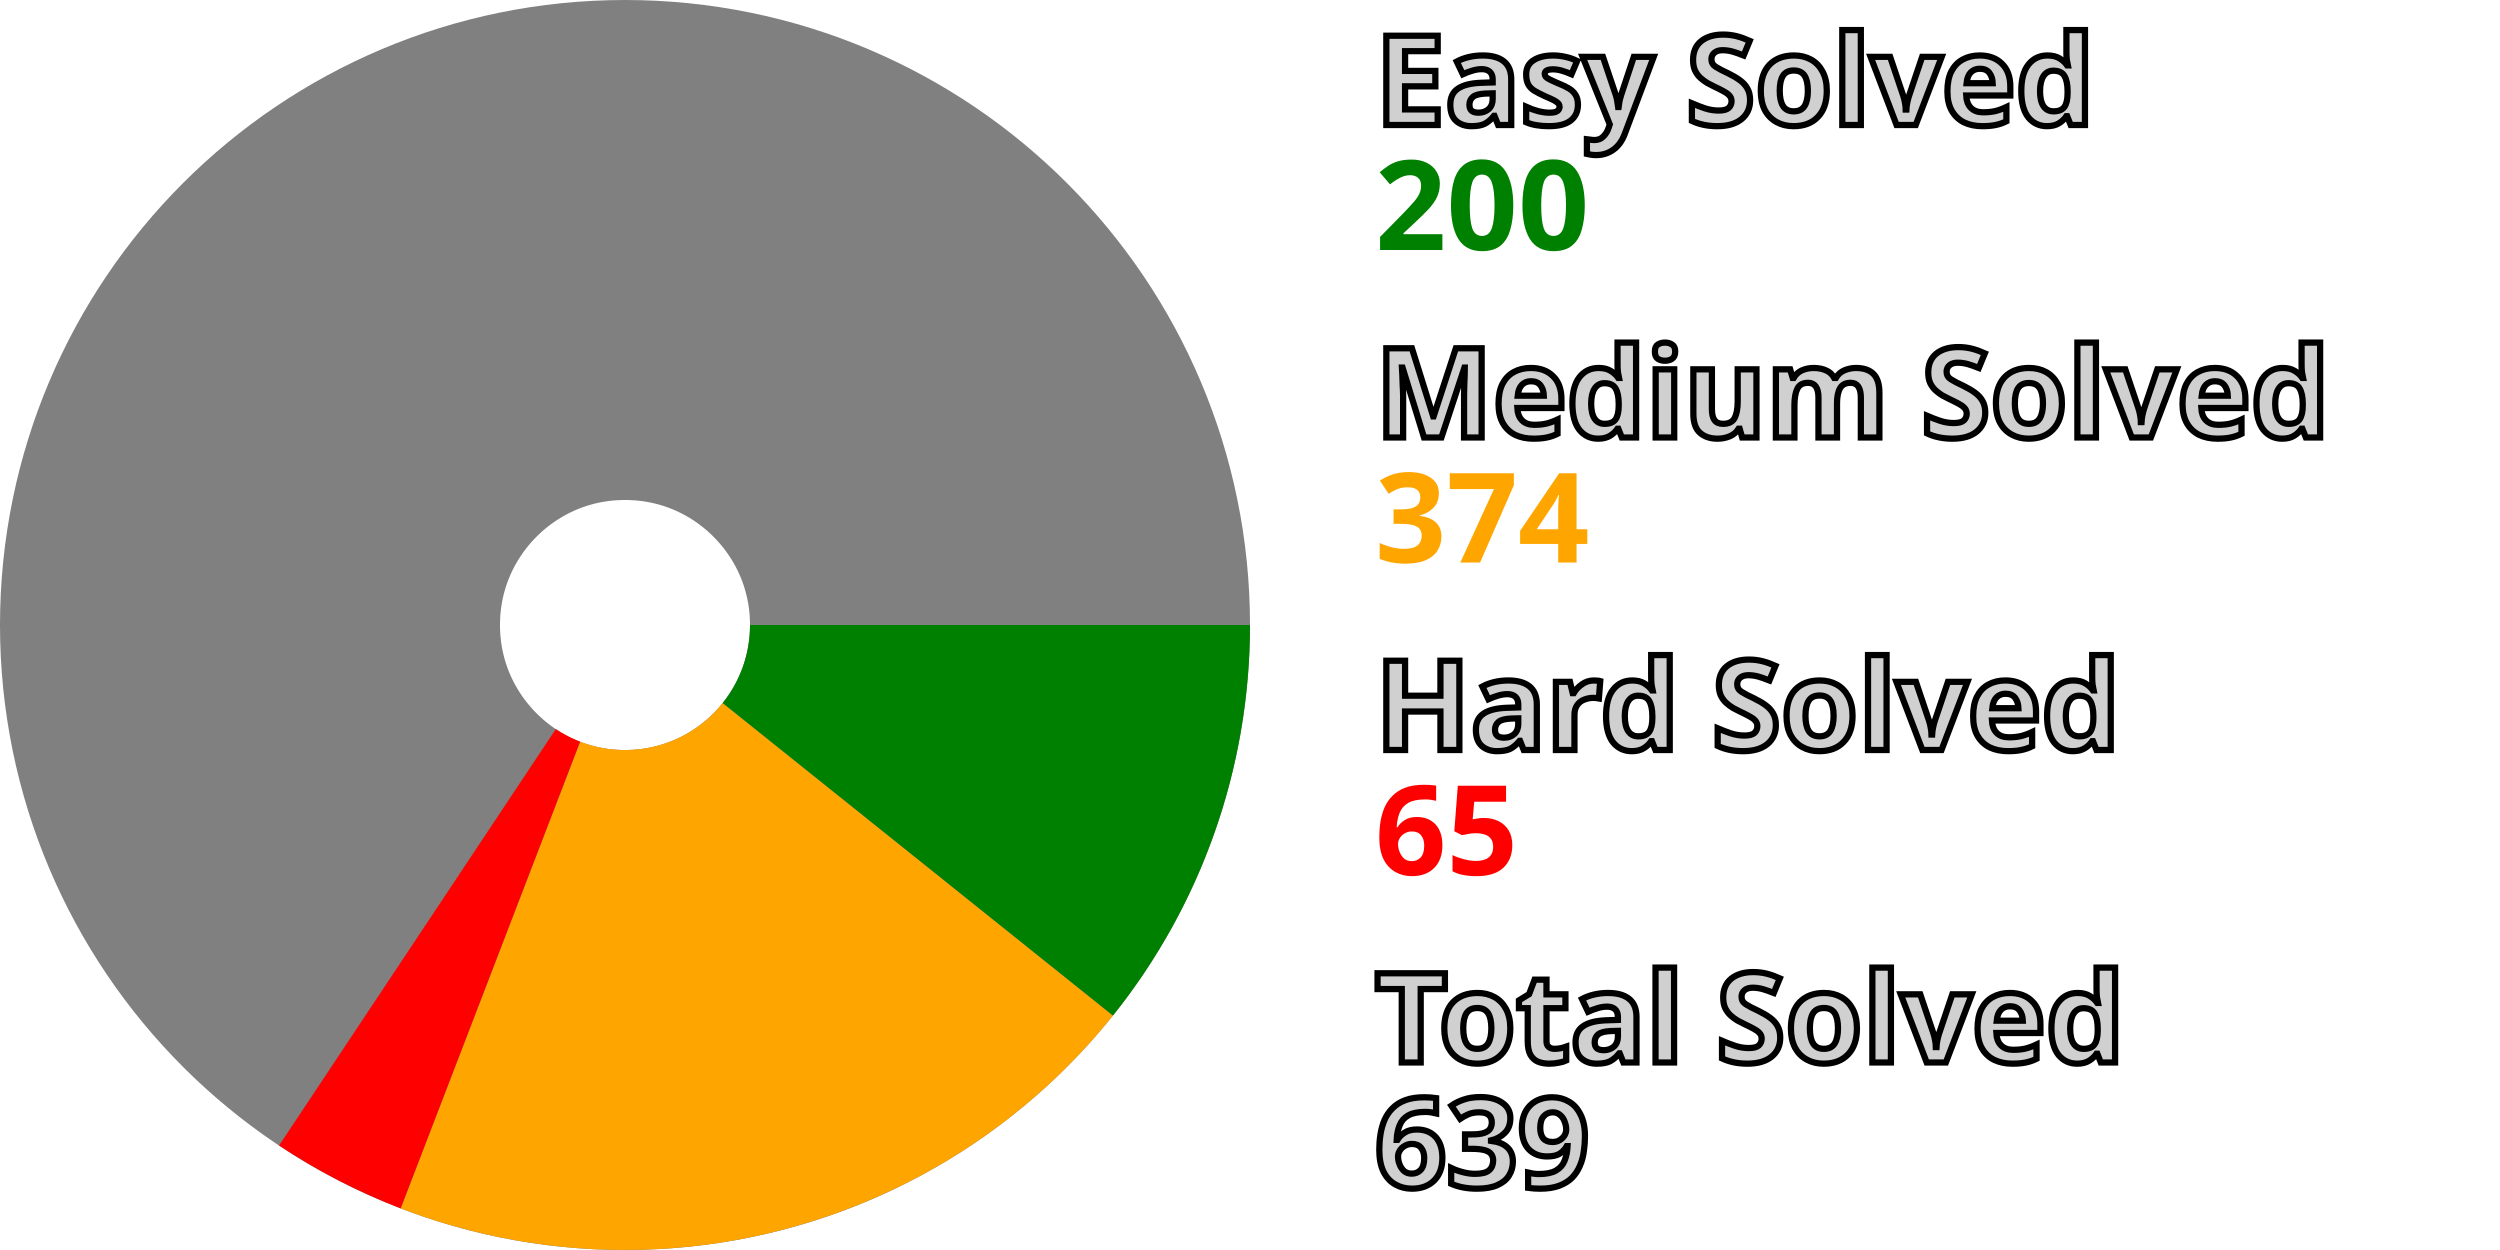
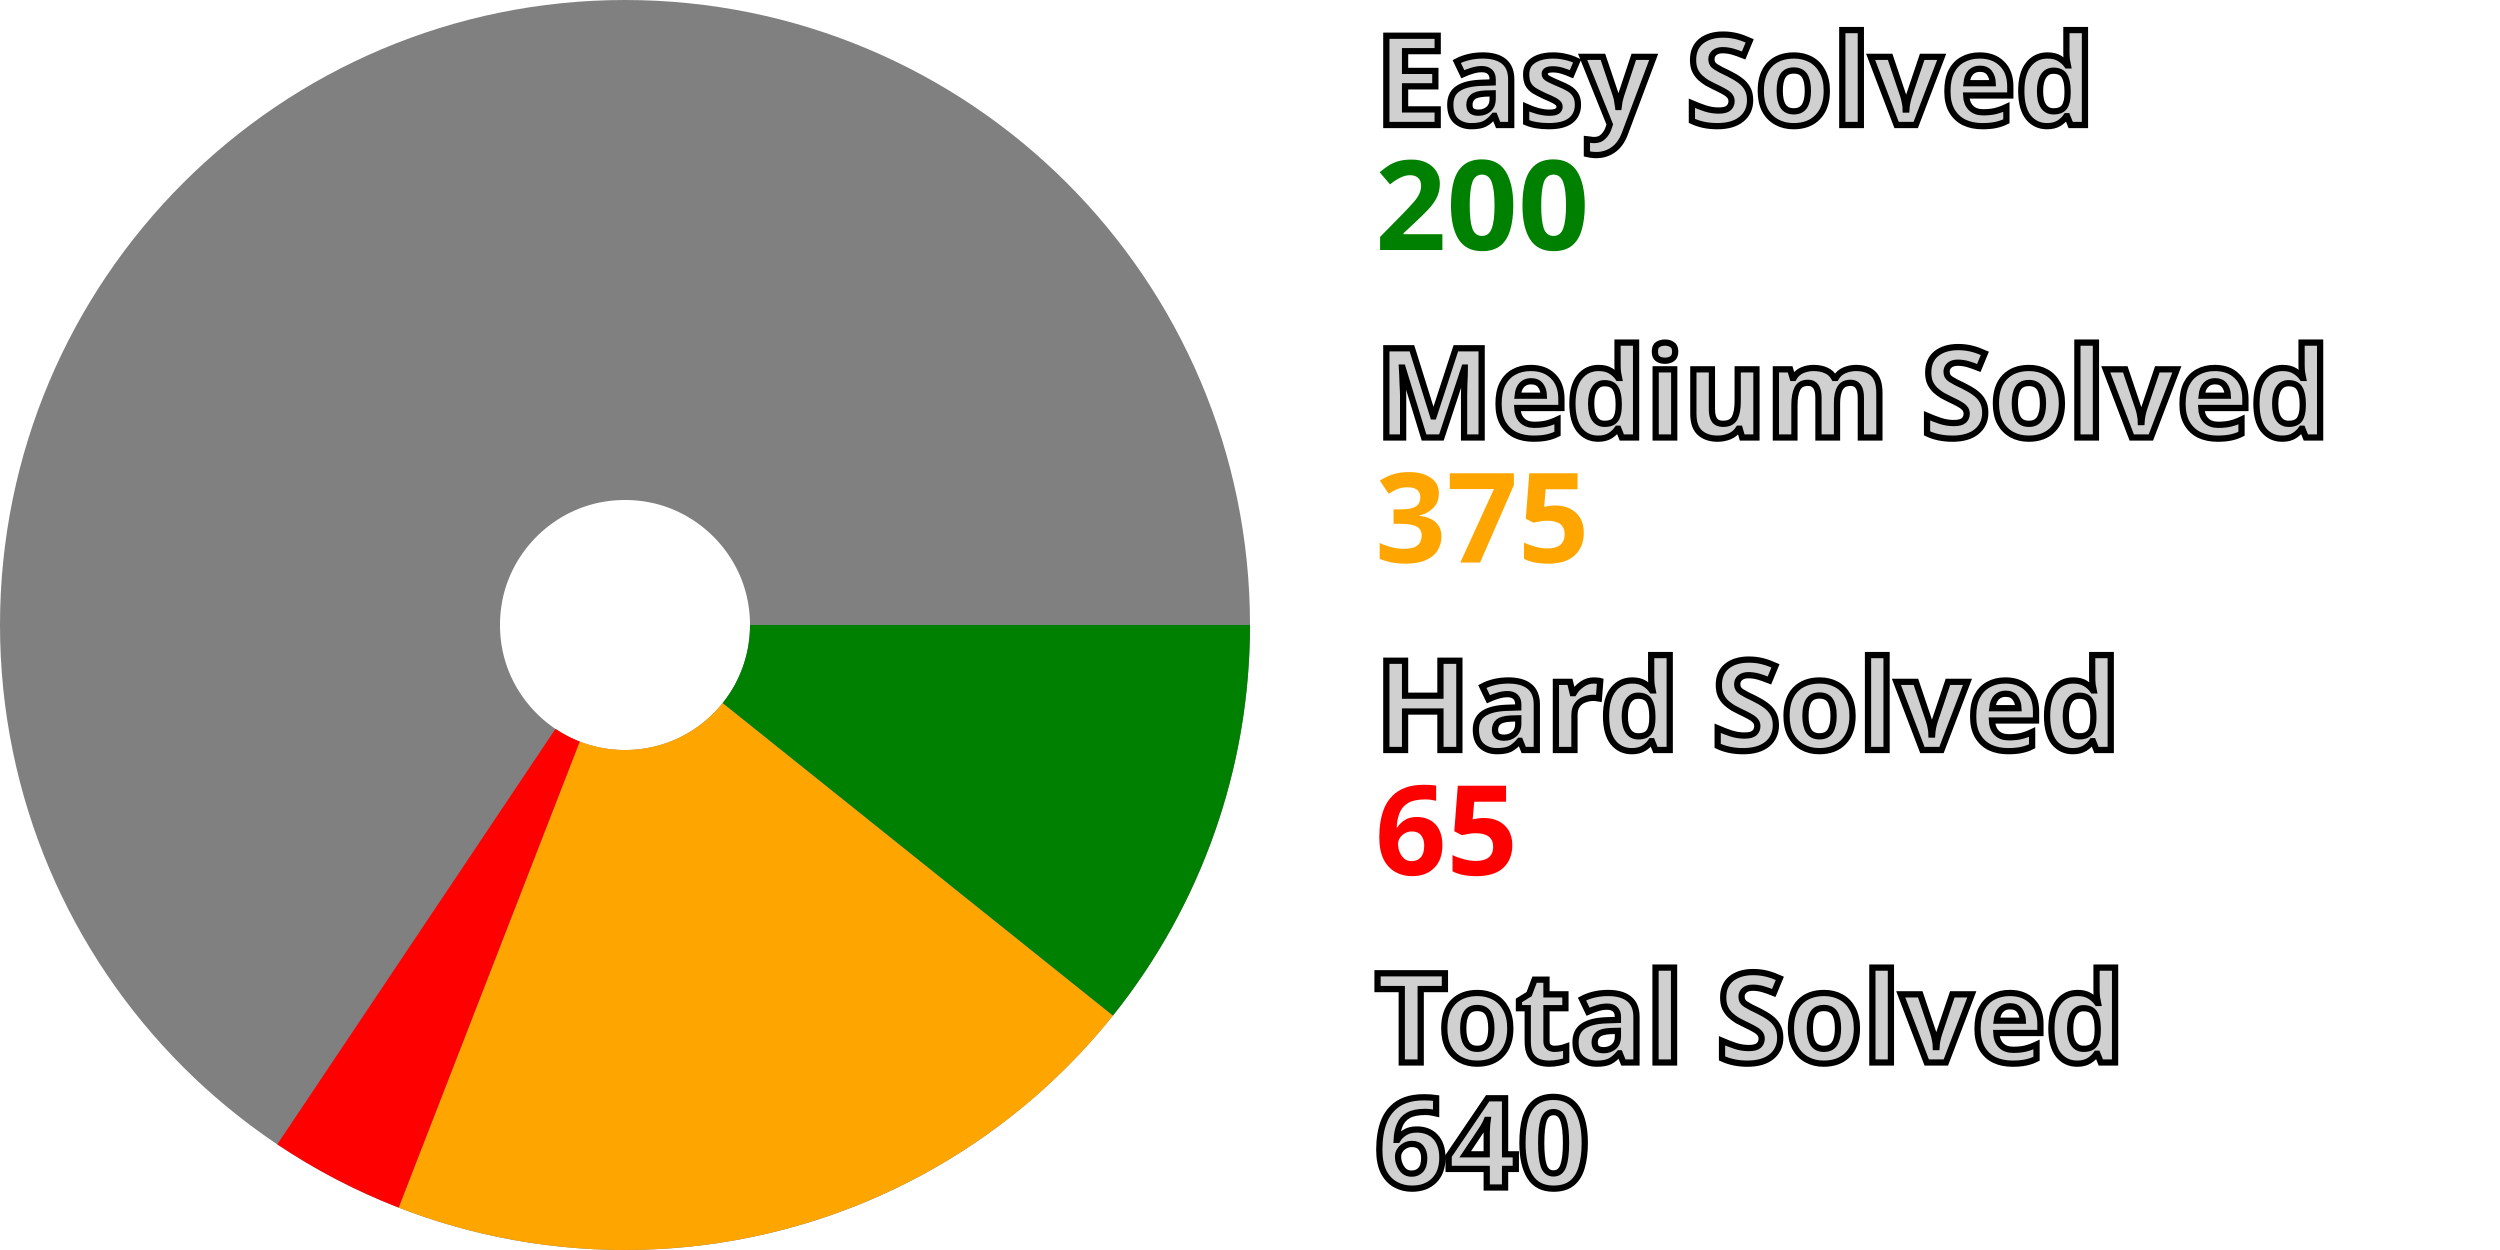
<svg xmlns="http://www.w3.org/2000/svg" width="200" height="100" viewBox="0 0 200 100" stroke-width="40" fill="none">
  <style>.small {font: bold 10px sans-serif; fill: #d0d0d0; stroke: black; stroke-width: 0.5px;}</style>
  <style>.esy {font: bold 10px sans-serif; fill: green;}</style>
  <style>.mdm {font: bold 10px sans-serif; fill: orange;}</style>
  <style>.hrd {font: bold 10px sans-serif; fill: red;}</style>
  <circle cx="50" cy="50" r="30.0" stroke="gray" />
  <path d="M80.0 50 A 30.0 30.0, 0, 0, 1, 73.417 68.753" stroke="green" />
-   <path d="M73.417 68.753 A 30.0 30.0, 0, 0, 1, 39.231 78" stroke="orange" />
-   <path d="M39.231 78 A 30.0 30.0, 0, 0, 1, 33.393 74.984" stroke="red" />
+   <path d="M73.417 68.753 A 30.0 30.0, 0, 0, 1, 39.136 77.964" stroke="orange" />
+   <path d="M39.136 77.964 A 30.0 30.0, 0, 0, 1, 33.309 74.928" stroke="red" />
  <text x="110.0" y="10.0" class="small">Easy Solved</text>
  <text x="110.0" y="20.0" class="esy">200</text>
  <text x="110.0" y="35.0" class="small">Medium Solved</text>
-   <text x="110.0" y="45.0" class="mdm">374</text>
+   <text x="110.0" y="45.0" class="mdm">375</text>
  <text x="110.0" y="60.0" class="small">Hard Solved</text>
  <text x="110.0" y="70.0" class="hrd">65</text>
  <text x="110.0" y="85.0" class="small">Total Solved</text>
-   <text x="110.0" y="95.0" class="small">639</text>
+   <text x="110.0" y="95.0" class="small">640</text>
</svg>
